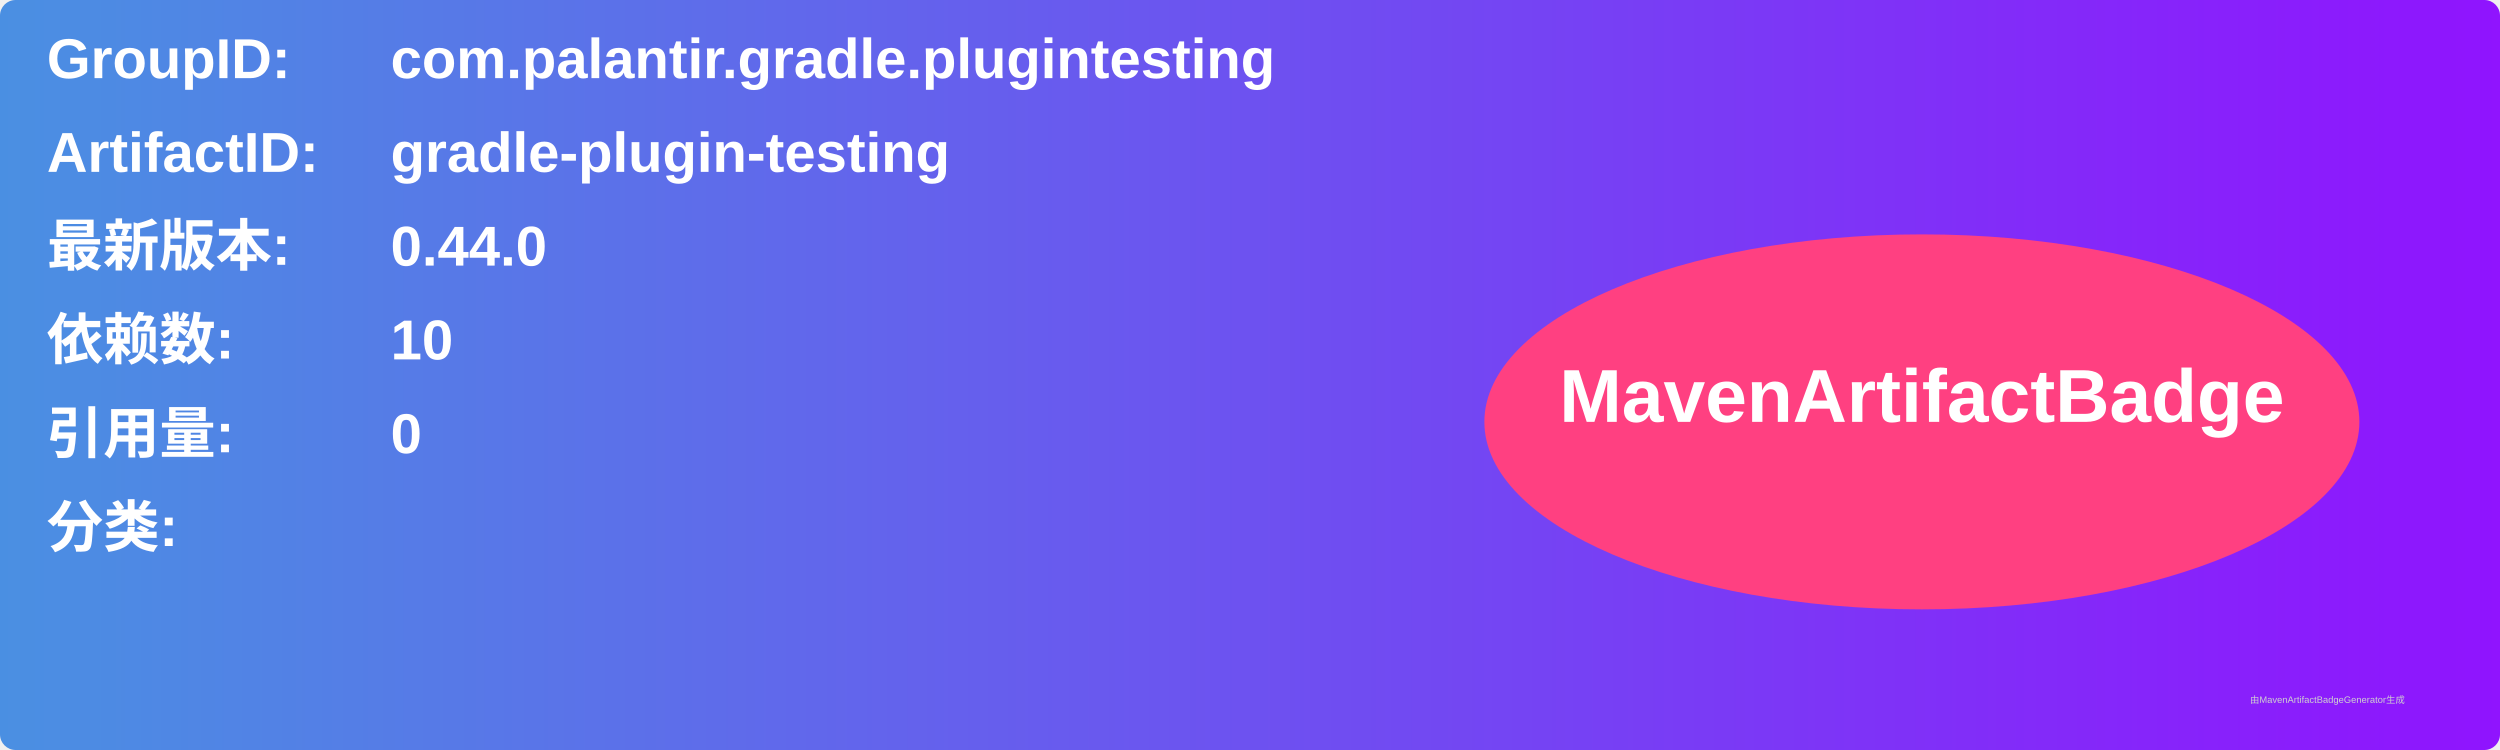
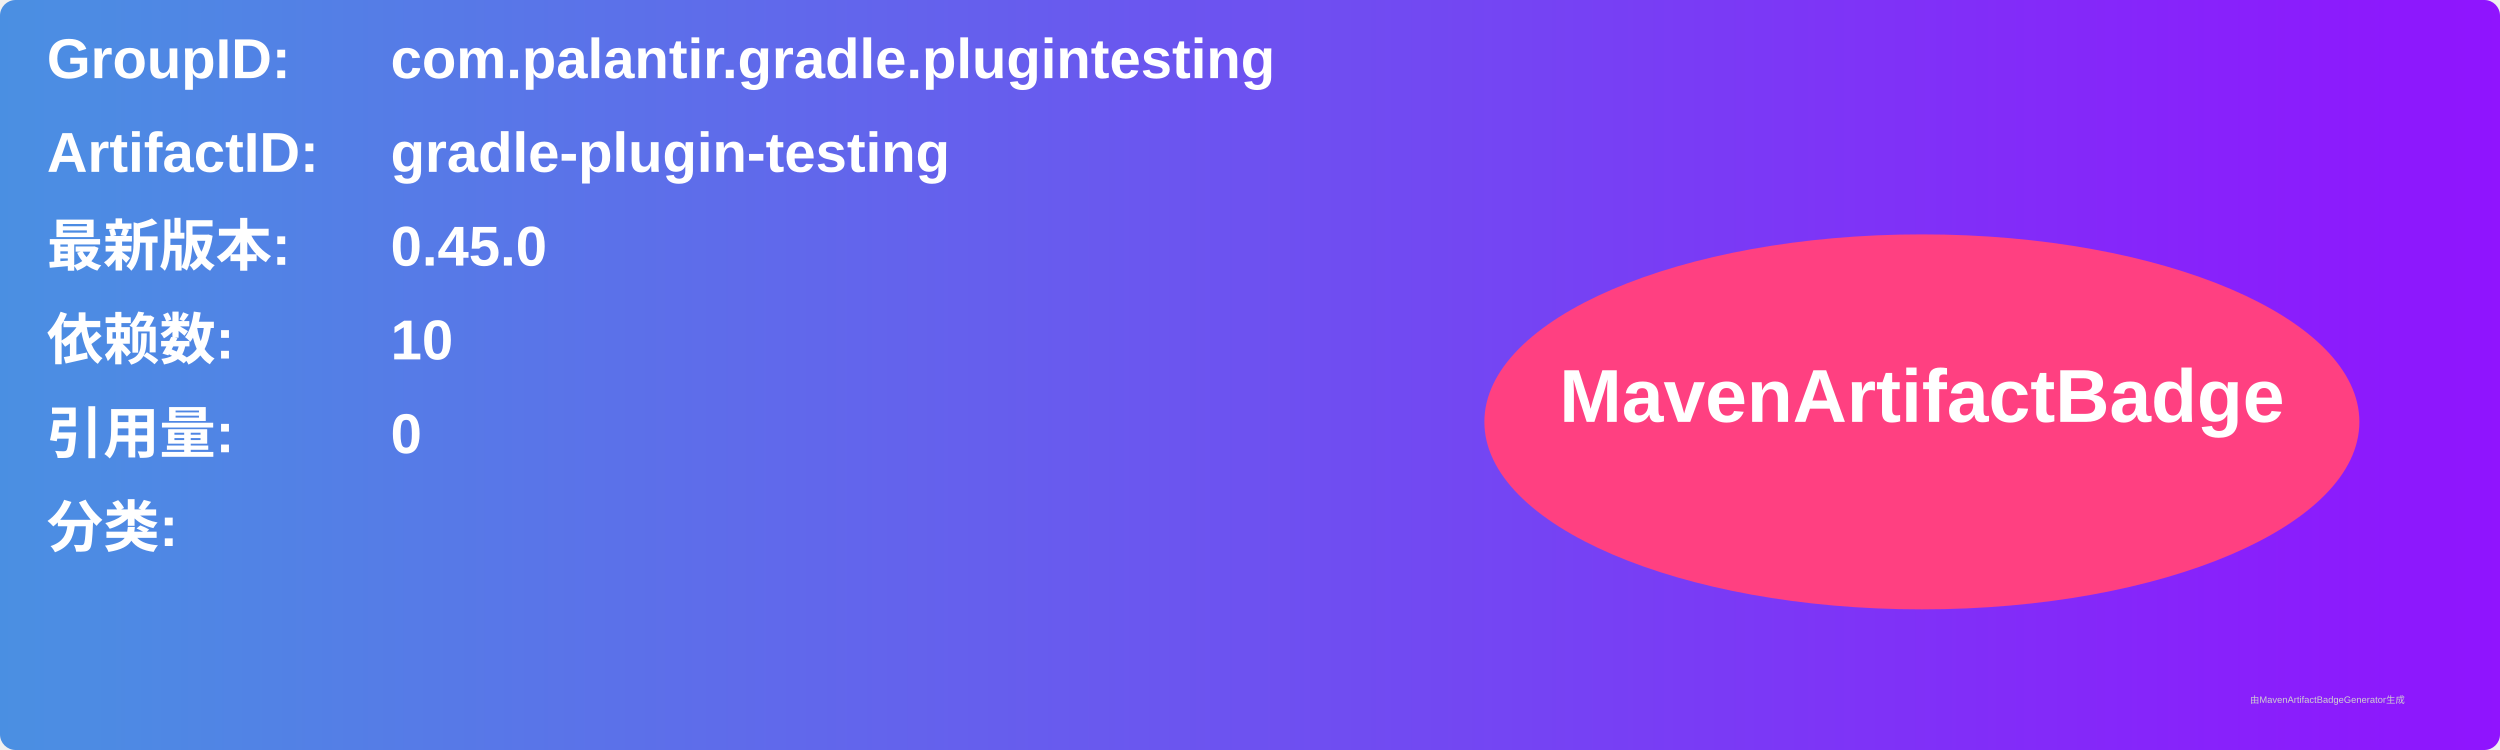
<svg xmlns="http://www.w3.org/2000/svg" width="800" height="240" viewBox="0 0 800 240">
  <linearGradient id="grad" x1="0%" y1="0%" x2="100%" y2="0%">
    <stop offset="0%" stop-color="#4a90e2" />
    <stop offset="100%" stop-color="#9013fe" />
  </linearGradient>
  <rect width="100%" height="100%" rx="5" ry="5" fill="url(#grad)" />
  <g transform="translate(15, 15)">
    <text x="0" y="10" font-family="Arial" font-size="18" fill="white" font-weight="bold" width="260">GroupID:</text>
    <text x="110" y="10" font-family="Arial" font-size="18" fill="white" font-weight="bold" width="460">com.palantir.gradle.plugintesting</text>
    <text x="0" y="40" font-family="Arial" font-size="18" fill="white" font-weight="bold" width="260">ArtifactID:</text>
    <text x="110" y="40" font-family="Arial" font-size="18" fill="white" font-weight="bold" width="460">gradle-plugin-testing</text>
    <text x="0" y="70" font-family="Arial" font-size="18" fill="white" font-weight="bold">最新版本:</text>
    <text x="110" y="70" font-family="Arial" font-size="18" fill="white" font-weight="bold">
-       <tspan font-weight="bold">0.44.0</tspan>
+       <tspan font-weight="bold">0.45.0</tspan>
    </text>
    <text x="0" y="100" font-family="Arial" font-size="18" fill="white" font-weight="bold">依赖数: </text>
    <text x="110" y="100" font-family="Arial" font-size="18" fill="white">
      <tspan font-weight="bold">10</tspan>
    </text>
    <text x="0" y="130" font-family="Arial" font-size="18" fill="white" font-weight="bold">引用量: </text>
    <text x="110" y="130" font-family="Arial" font-size="18" fill="white">
      <tspan font-weight="bold">0</tspan>
    </text>
    <text x="0" y="160" font-family="Arial" font-size="18" fill="white" font-weight="bold">分类:</text>
    <text x="10" y="190" font-family="Arial" font-size="10" fill="white">
      <tspan font-weight="bold" />
    </text>
    <ellipse cx="600" cy="120" rx="140" ry="60" fill="#ff4081" />
    <text x="600" y="120" text-anchor="middle" font-family="Arial" font-size="24" fill="white" font-weight="bold">MavenArtifactBadge</text>
  </g>
  <text x="720" y="225" font-family="Arial" font-size="3" fill="#d0d0d0">由MavenArtifactBadgeGenerator生成</text>
</svg>
